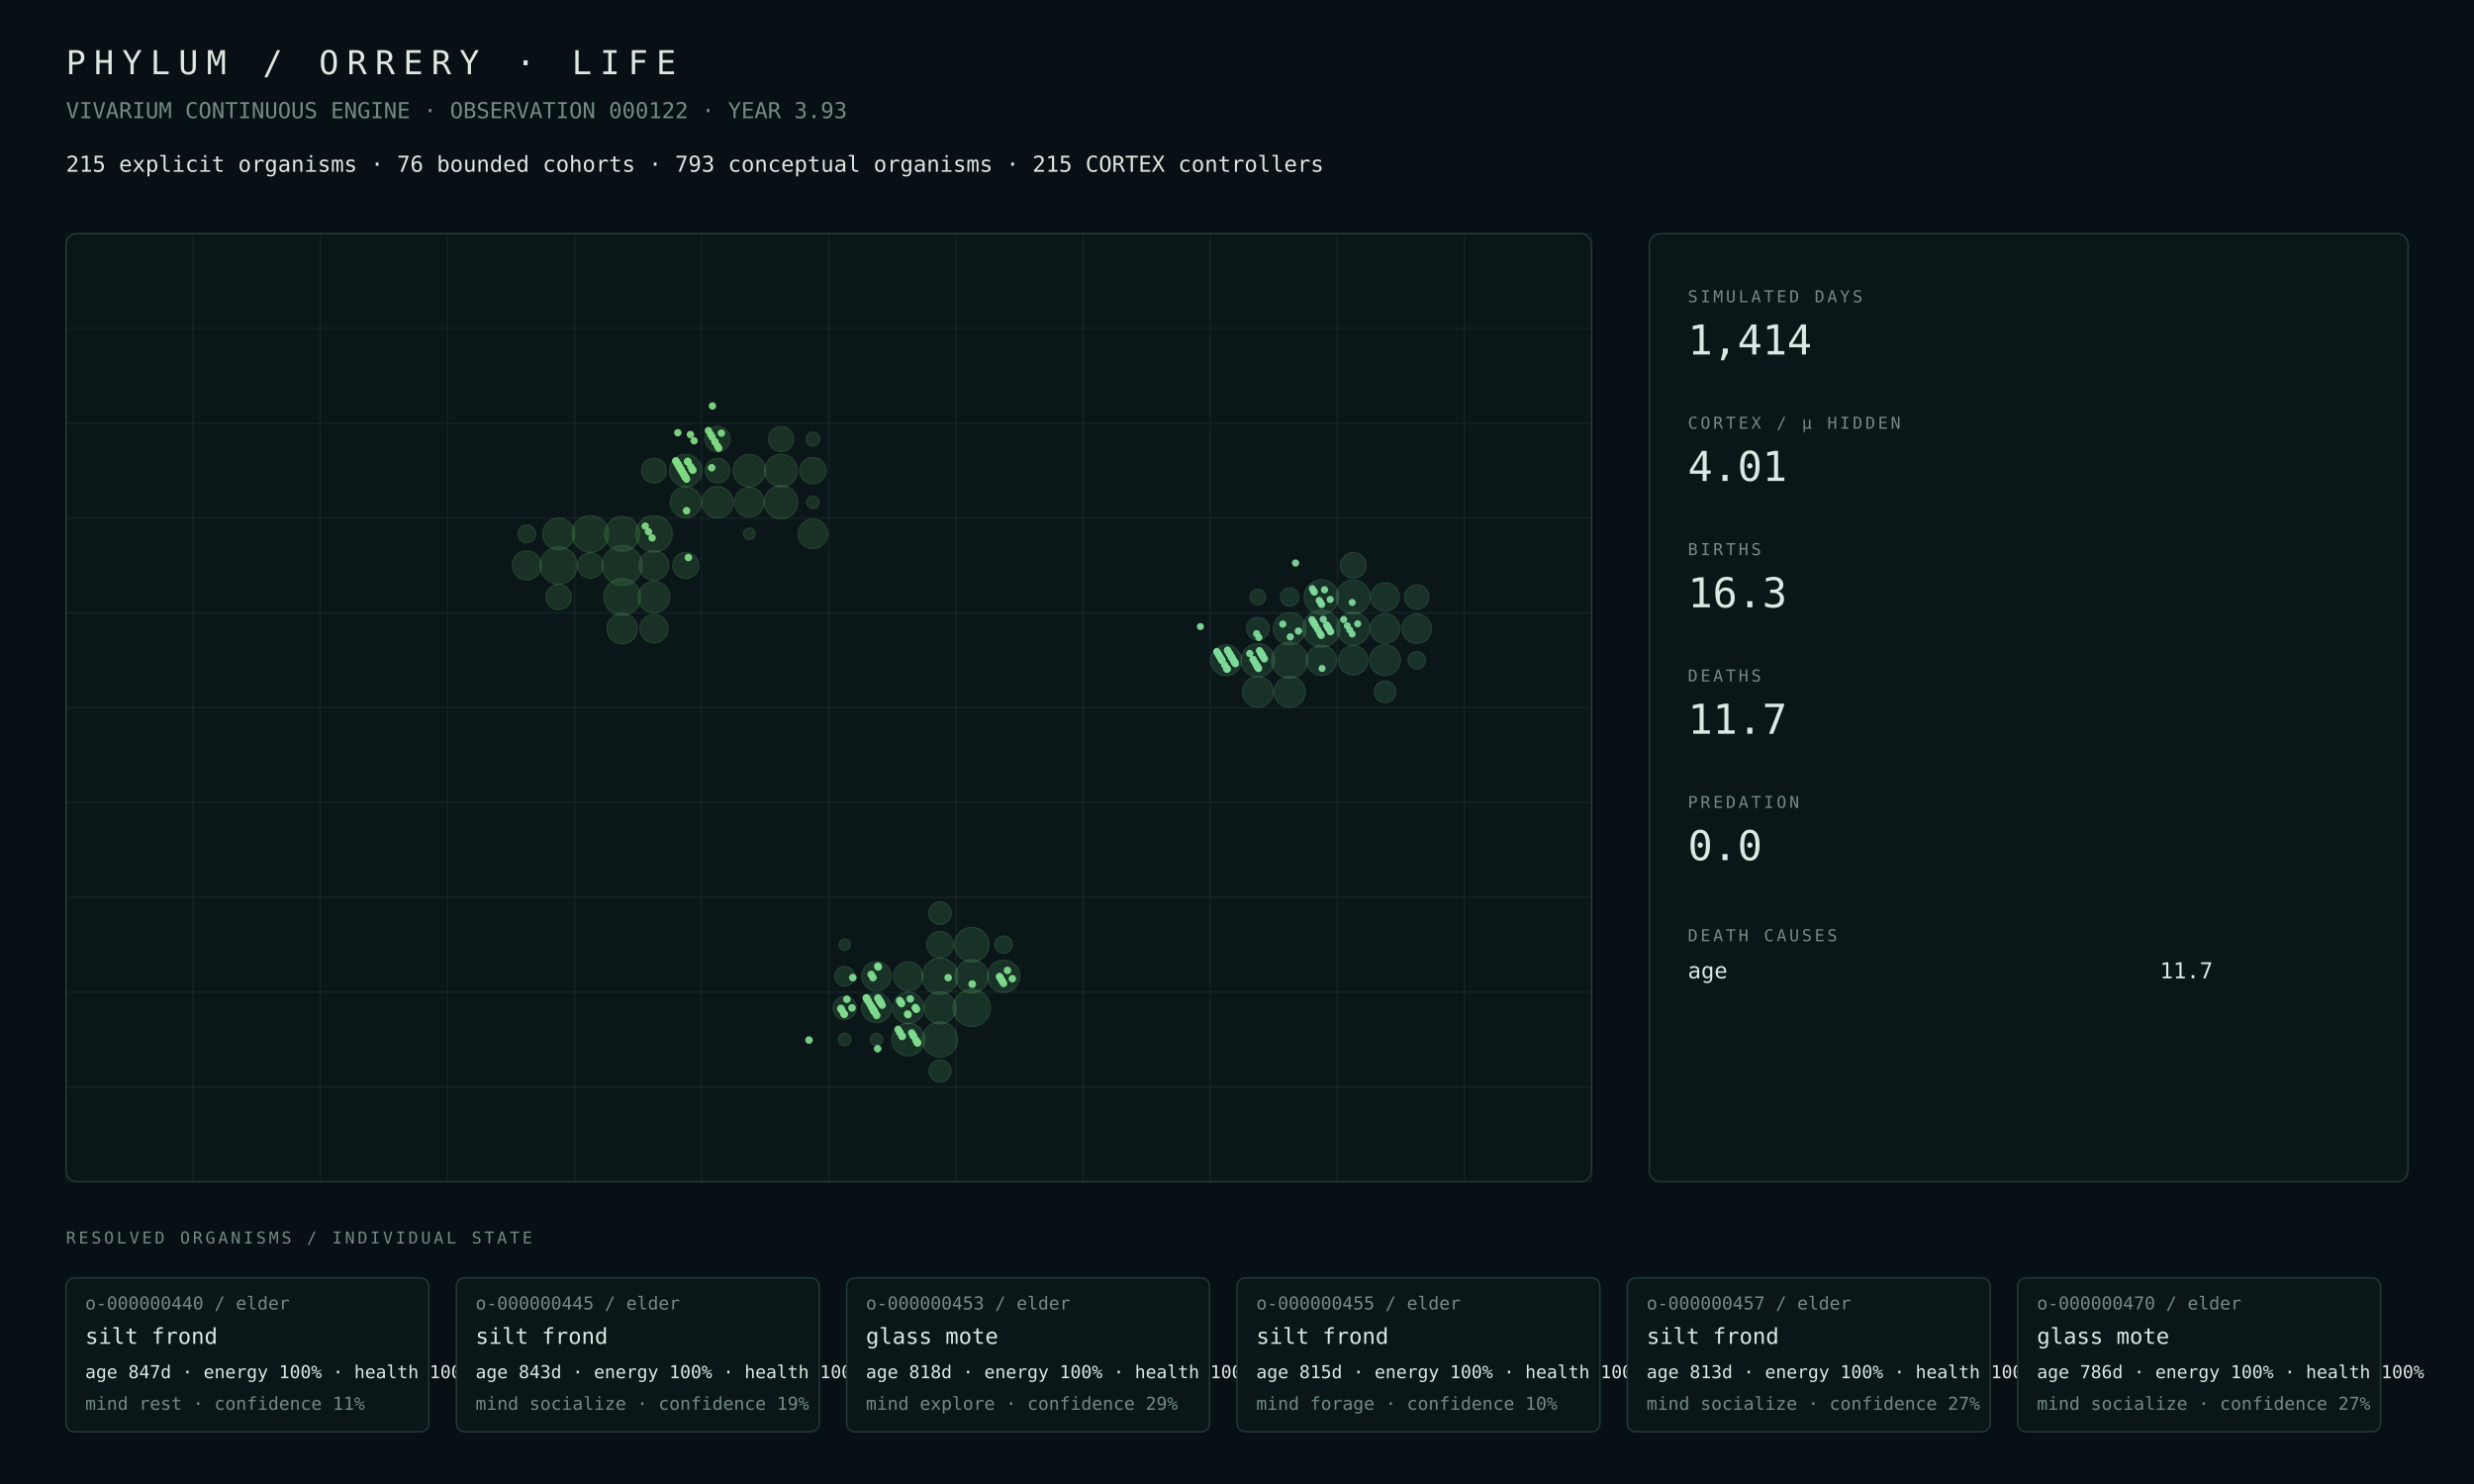
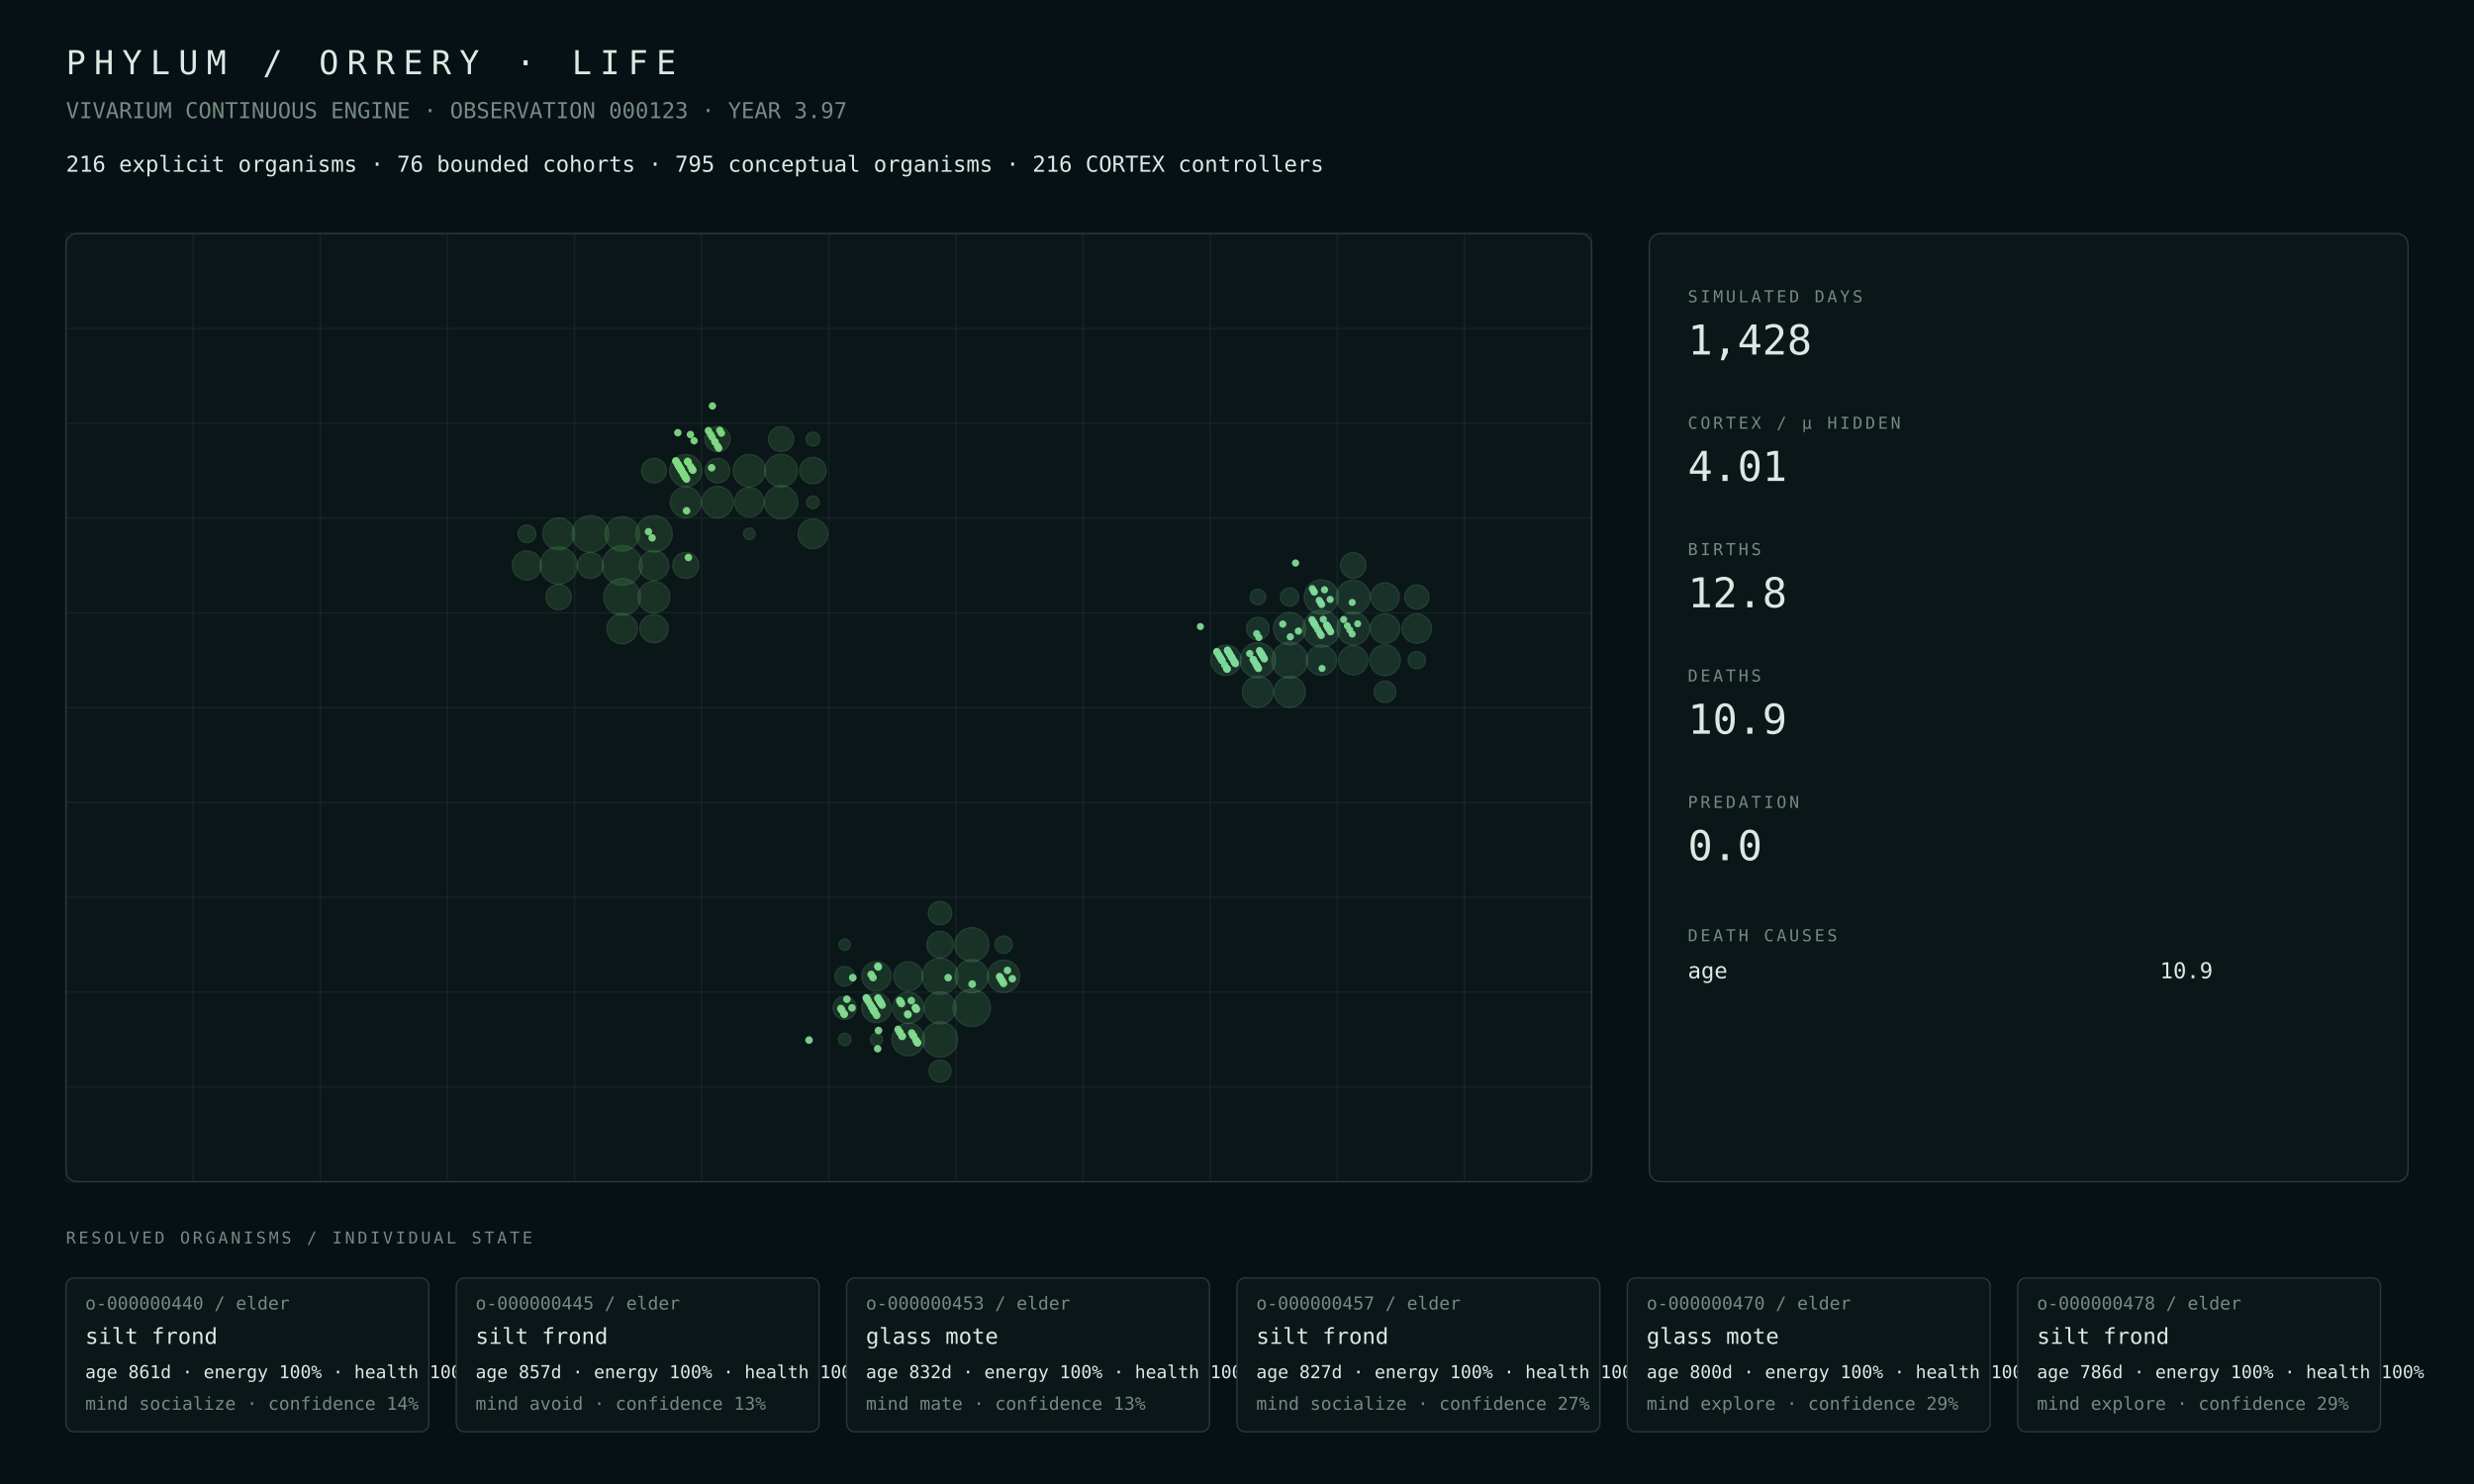
<svg xmlns="http://www.w3.org/2000/svg" width="1800" height="1080" viewBox="0 0 1800 1080">
  <rect width="100%" height="100%" fill="#071014" />
  <style>text{font-family:ui-monospace,SFMono-Regular,Menlo,Consolas,monospace;fill:#dce8e2}.muted{fill:#748a82}.tiny{font-size:13px}.small{font-size:16px}.label{font-size:12px;letter-spacing:2px}.metric{font-size:30px}.title{font-size:24px;letter-spacing:6px}.panel{fill:#0b1619;stroke:#263b38;stroke-width:1}.line{stroke:#263b38;stroke-width:1}</style>
  <text x="48" y="54" class="title">PHYLUM / ORRERY · LIFE</text>
-   <text x="48" y="86" class="muted small">VIVARIUM CONTINUOUS ENGINE · OBSERVATION 000122 · YEAR 3.93</text>
-   <text x="48" y="125" class="small">215 explicit organisms · 76 bounded cohorts · 793 conceptual organisms · 215 CORTEX controllers</text>
+   <text x="48" y="86" class="muted small">VIVARIUM CONTINUOUS ENGINE · OBSERVATION 000123 · YEAR 3.97</text>
+   <text x="48" y="125" class="small">216 explicit organisms · 76 bounded cohorts · 795 conceptual organisms · 216 CORTEX controllers</text>
  <rect x="48" y="170" width="1110" height="690" rx="8" class="panel" />
  <line x1="48.0" y1="170" x2="48.0" y2="860" class="line" opacity=".35" />
  <line x1="140.5" y1="170" x2="140.5" y2="860" class="line" opacity=".35" />
  <line x1="233.0" y1="170" x2="233.0" y2="860" class="line" opacity=".35" />
  <line x1="325.5" y1="170" x2="325.5" y2="860" class="line" opacity=".35" />
  <line x1="418.0" y1="170" x2="418.0" y2="860" class="line" opacity=".35" />
  <line x1="510.5" y1="170" x2="510.5" y2="860" class="line" opacity=".35" />
  <line x1="603.0" y1="170" x2="603.0" y2="860" class="line" opacity=".35" />
  <line x1="695.5" y1="170" x2="695.5" y2="860" class="line" opacity=".35" />
  <line x1="788.0" y1="170" x2="788.0" y2="860" class="line" opacity=".35" />
  <line x1="880.5" y1="170" x2="880.5" y2="860" class="line" opacity=".35" />
  <line x1="973.0" y1="170" x2="973.0" y2="860" class="line" opacity=".35" />
  <line x1="1065.5" y1="170" x2="1065.5" y2="860" class="line" opacity=".35" />
  <line x1="1158.0" y1="170" x2="1158.0" y2="860" class="line" opacity=".35" />
  <line x1="48" y1="170.0" x2="1158" y2="170.0" class="line" opacity=".35" />
  <line x1="48" y1="239.0" x2="1158" y2="239.0" class="line" opacity=".35" />
  <line x1="48" y1="308.0" x2="1158" y2="308.0" class="line" opacity=".35" />
  <line x1="48" y1="377.0" x2="1158" y2="377.0" class="line" opacity=".35" />
  <line x1="48" y1="446.0" x2="1158" y2="446.0" class="line" opacity=".35" />
  <line x1="48" y1="515.0" x2="1158" y2="515.0" class="line" opacity=".35" />
  <line x1="48" y1="584.0" x2="1158" y2="584.0" class="line" opacity=".35" />
  <line x1="48" y1="653.0" x2="1158" y2="653.0" class="line" opacity=".35" />
  <line x1="48" y1="722.0" x2="1158" y2="722.0" class="line" opacity=".35" />
  <line x1="48" y1="791.0" x2="1158" y2="791.0" class="line" opacity=".35" />
  <line x1="48" y1="860.0" x2="1158" y2="860.0" class="line" opacity=".35" />
  <circle cx="452.69" cy="411.50" r="14.50" fill="#4a964d" opacity=".22" stroke="#75c778" stroke-width="1" />
-   <circle cx="406.44" cy="411.50" r="13.47" fill="#4a964d" opacity=".22" stroke="#75c778" stroke-width="1" />
-   <circle cx="452.69" cy="434.50" r="13.35" fill="#4a964d" opacity=".22" stroke="#75c778" stroke-width="1" />
+   <circle cx="406.44" cy="411.50" r="13.48" fill="#4a964d" opacity=".22" stroke="#75c778" stroke-width="1" />
+   <circle cx="452.69" cy="434.50" r="13.36" fill="#4a964d" opacity=".22" stroke="#75c778" stroke-width="1" />
  <circle cx="429.56" cy="388.50" r="13.27" fill="#4a964d" opacity=".22" stroke="#75c778" stroke-width="1" />
-   <circle cx="475.81" cy="388.50" r="13.25" fill="#4a964d" opacity=".22" stroke="#75c778" stroke-width="1" />
-   <circle cx="452.69" cy="388.50" r="12.61" fill="#4a964d" opacity=".22" stroke="#75c778" stroke-width="1" />
-   <circle cx="568.31" cy="365.50" r="12.11" fill="#4a964d" opacity=".22" stroke="#75c778" stroke-width="1" />
-   <circle cx="568.31" cy="342.50" r="11.86" fill="#4a964d" opacity=".22" stroke="#75c778" stroke-width="1" />
-   <circle cx="498.94" cy="342.50" r="11.80" fill="#4a964d" opacity=".22" stroke="#75c778" stroke-width="1" />
-   <circle cx="545.19" cy="342.50" r="11.76" fill="#4a964d" opacity=".22" stroke="#75c778" stroke-width="1" />
-   <circle cx="406.44" cy="388.50" r="11.50" fill="#4a964d" opacity=".22" stroke="#75c778" stroke-width="1" />
-   <circle cx="475.81" cy="434.50" r="11.48" fill="#4a964d" opacity=".22" stroke="#75c778" stroke-width="1" />
-   <circle cx="522.06" cy="365.50" r="11.36" fill="#4a964d" opacity=".22" stroke="#75c778" stroke-width="1" />
-   <circle cx="498.94" cy="365.50" r="11.22" fill="#4a964d" opacity=".22" stroke="#75c778" stroke-width="1" />
-   <circle cx="452.69" cy="457.50" r="11.02" fill="#4a964d" opacity=".22" stroke="#75c778" stroke-width="1" />
+   <circle cx="475.81" cy="388.50" r="13.24" fill="#4a964d" opacity=".22" stroke="#75c778" stroke-width="1" />
+   <circle cx="452.69" cy="388.50" r="12.51" fill="#4a964d" opacity=".22" stroke="#75c778" stroke-width="1" />
+   <circle cx="568.31" cy="365.50" r="12.10" fill="#4a964d" opacity=".22" stroke="#75c778" stroke-width="1" />
+   <circle cx="568.31" cy="342.50" r="11.85" fill="#4a964d" opacity=".22" stroke="#75c778" stroke-width="1" />
+   <circle cx="545.19" cy="342.50" r="11.75" fill="#4a964d" opacity=".22" stroke="#75c778" stroke-width="1" />
+   <circle cx="498.94" cy="342.50" r="11.69" fill="#4a964d" opacity=".22" stroke="#75c778" stroke-width="1" />
+   <circle cx="406.44" cy="388.50" r="11.51" fill="#4a964d" opacity=".22" stroke="#75c778" stroke-width="1" />
+   <circle cx="475.81" cy="434.50" r="11.49" fill="#4a964d" opacity=".22" stroke="#75c778" stroke-width="1" />
+   <circle cx="522.06" cy="365.50" r="11.44" fill="#4a964d" opacity=".22" stroke="#75c778" stroke-width="1" />
+   <circle cx="498.94" cy="365.50" r="11.20" fill="#4a964d" opacity=".22" stroke="#75c778" stroke-width="1" />
+   <circle cx="452.69" cy="457.50" r="11.04" fill="#4a964d" opacity=".22" stroke="#75c778" stroke-width="1" />
  <circle cx="475.81" cy="411.50" r="10.75" fill="#4a964d" opacity=".22" stroke="#75c778" stroke-width="1" />
-   <circle cx="545.19" cy="365.50" r="10.73" fill="#4a964d" opacity=".22" stroke="#75c778" stroke-width="1" />
-   <circle cx="591.44" cy="388.50" r="10.72" fill="#4a964d" opacity=".22" stroke="#75c778" stroke-width="1" />
-   <circle cx="383.31" cy="411.50" r="10.56" fill="#4a964d" opacity=".22" stroke="#75c778" stroke-width="1" />
-   <circle cx="475.81" cy="457.50" r="10.27" fill="#4a964d" opacity=".22" stroke="#75c778" stroke-width="1" />
+   <circle cx="591.44" cy="388.50" r="10.73" fill="#4a964d" opacity=".22" stroke="#75c778" stroke-width="1" />
+   <circle cx="545.19" cy="365.50" r="10.71" fill="#4a964d" opacity=".22" stroke="#75c778" stroke-width="1" />
+   <circle cx="383.31" cy="411.50" r="10.58" fill="#4a964d" opacity=".22" stroke="#75c778" stroke-width="1" />
+   <circle cx="475.81" cy="457.50" r="10.29" fill="#4a964d" opacity=".22" stroke="#75c778" stroke-width="1" />
  <circle cx="591.44" cy="342.50" r="9.60" fill="#4a964d" opacity=".22" stroke="#75c778" stroke-width="1" />
  <circle cx="498.94" cy="411.50" r="9.45" fill="#4a964d" opacity=".22" stroke="#75c778" stroke-width="1" />
-   <circle cx="429.56" cy="411.50" r="9.28" fill="#4a964d" opacity=".22" stroke="#75c778" stroke-width="1" />
+   <circle cx="429.56" cy="411.50" r="9.44" fill="#4a964d" opacity=".22" stroke="#75c778" stroke-width="1" />
+   <circle cx="406.44" cy="434.50" r="9.22" fill="#4a964d" opacity=".22" stroke="#75c778" stroke-width="1" />
  <circle cx="522.06" cy="319.50" r="9.20" fill="#4a964d" opacity=".22" stroke="#75c778" stroke-width="1" />
-   <circle cx="406.44" cy="434.50" r="9.20" fill="#4a964d" opacity=".22" stroke="#75c778" stroke-width="1" />
  <circle cx="568.31" cy="319.50" r="9.13" fill="#4a964d" opacity=".22" stroke="#75c778" stroke-width="1" />
-   <circle cx="475.81" cy="342.50" r="8.99" fill="#4a964d" opacity=".22" stroke="#75c778" stroke-width="1" />
-   <circle cx="522.06" cy="342.50" r="8.90" fill="#4a964d" opacity=".22" stroke="#75c778" stroke-width="1" />
-   <circle cx="383.31" cy="388.50" r="6.43" fill="#4a964d" opacity=".22" stroke="#75c778" stroke-width="1" />
+   <circle cx="475.81" cy="342.50" r="8.98" fill="#4a964d" opacity=".22" stroke="#75c778" stroke-width="1" />
+   <circle cx="522.06" cy="342.50" r="8.89" fill="#4a964d" opacity=".22" stroke="#75c778" stroke-width="1" />
+   <circle cx="383.31" cy="388.50" r="6.44" fill="#4a964d" opacity=".22" stroke="#75c778" stroke-width="1" />
  <circle cx="591.44" cy="319.50" r="5.00" fill="#4a964d" opacity=".22" stroke="#75c778" stroke-width="1" />
  <circle cx="591.44" cy="365.50" r="4.52" fill="#4a964d" opacity=".22" stroke="#75c778" stroke-width="1" />
  <circle cx="545.19" cy="388.50" r="4.20" fill="#4a964d" opacity=".22" stroke="#75c778" stroke-width="1" />
-   <circle cx="707.06" cy="733.50" r="13.52" fill="#4a9657" opacity=".22" stroke="#75c783" stroke-width="1" />
-   <circle cx="683.94" cy="710.50" r="13.12" fill="#4a9657" opacity=".22" stroke="#75c783" stroke-width="1" />
-   <circle cx="683.94" cy="756.50" r="12.80" fill="#4a9657" opacity=".22" stroke="#75c783" stroke-width="1" />
-   <circle cx="707.06" cy="687.50" r="12.53" fill="#4a9657" opacity=".22" stroke="#75c783" stroke-width="1" />
-   <circle cx="707.06" cy="710.50" r="12.05" fill="#4a9657" opacity=".22" stroke="#75c783" stroke-width="1" />
-   <circle cx="660.81" cy="756.50" r="11.84" fill="#4a9657" opacity=".22" stroke="#75c783" stroke-width="1" />
-   <circle cx="730.19" cy="710.50" r="11.75" fill="#4a9657" opacity=".22" stroke="#75c783" stroke-width="1" />
-   <circle cx="683.94" cy="733.50" r="11.54" fill="#4a9657" opacity=".22" stroke="#75c783" stroke-width="1" />
-   <circle cx="660.81" cy="733.50" r="11.33" fill="#4a9657" opacity=".22" stroke="#75c783" stroke-width="1" />
-   <circle cx="637.69" cy="733.50" r="10.74" fill="#4a9657" opacity=".22" stroke="#75c783" stroke-width="1" />
-   <circle cx="637.69" cy="710.50" r="10.70" fill="#4a9657" opacity=".22" stroke="#75c783" stroke-width="1" />
-   <circle cx="660.81" cy="710.50" r="10.58" fill="#4a9657" opacity=".22" stroke="#75c783" stroke-width="1" />
-   <circle cx="683.94" cy="687.50" r="9.62" fill="#4a9657" opacity=".22" stroke="#75c783" stroke-width="1" />
-   <circle cx="614.56" cy="733.50" r="8.40" fill="#4a9657" opacity=".22" stroke="#75c783" stroke-width="1" />
-   <circle cx="683.94" cy="664.50" r="8.20" fill="#4a9657" opacity=".22" stroke="#75c783" stroke-width="1" />
-   <circle cx="683.94" cy="779.50" r="8.00" fill="#4a9657" opacity=".22" stroke="#75c783" stroke-width="1" />
-   <circle cx="614.56" cy="710.50" r="7.14" fill="#4a9657" opacity=".22" stroke="#75c783" stroke-width="1" />
+   <circle cx="707.06" cy="733.50" r="13.51" fill="#4a9657" opacity=".22" stroke="#75c783" stroke-width="1" />
+   <circle cx="683.94" cy="710.50" r="13.10" fill="#4a9657" opacity=".22" stroke="#75c783" stroke-width="1" />
+   <circle cx="683.94" cy="756.50" r="12.79" fill="#4a9657" opacity=".22" stroke="#75c783" stroke-width="1" />
+   <circle cx="707.06" cy="687.50" r="12.34" fill="#4a9657" opacity=".22" stroke="#75c783" stroke-width="1" />
+   <circle cx="707.06" cy="710.50" r="12.03" fill="#4a9657" opacity=".22" stroke="#75c783" stroke-width="1" />
+   <circle cx="660.81" cy="756.50" r="11.83" fill="#4a9657" opacity=".22" stroke="#75c783" stroke-width="1" />
+   <circle cx="730.19" cy="710.50" r="11.74" fill="#4a9657" opacity=".22" stroke="#75c783" stroke-width="1" />
+   <circle cx="683.94" cy="733.50" r="11.53" fill="#4a9657" opacity=".22" stroke="#75c783" stroke-width="1" />
+   <circle cx="660.81" cy="733.50" r="11.31" fill="#4a9657" opacity=".22" stroke="#75c783" stroke-width="1" />
+   <circle cx="637.69" cy="733.50" r="10.72" fill="#4a9657" opacity=".22" stroke="#75c783" stroke-width="1" />
+   <circle cx="637.69" cy="710.50" r="10.68" fill="#4a9657" opacity=".22" stroke="#75c783" stroke-width="1" />
+   <circle cx="660.81" cy="710.50" r="10.56" fill="#4a9657" opacity=".22" stroke="#75c783" stroke-width="1" />
+   <circle cx="683.94" cy="687.50" r="9.61" fill="#4a9657" opacity=".22" stroke="#75c783" stroke-width="1" />
+   <circle cx="683.94" cy="664.50" r="8.50" fill="#4a9657" opacity=".22" stroke="#75c783" stroke-width="1" />
+   <circle cx="614.56" cy="733.50" r="8.38" fill="#4a9657" opacity=".22" stroke="#75c783" stroke-width="1" />
+   <circle cx="683.94" cy="779.50" r="7.99" fill="#4a9657" opacity=".22" stroke="#75c783" stroke-width="1" />
+   <circle cx="614.56" cy="710.50" r="7.12" fill="#4a9657" opacity=".22" stroke="#75c783" stroke-width="1" />
  <circle cx="730.19" cy="687.50" r="6.28" fill="#4a9657" opacity=".22" stroke="#75c783" stroke-width="1" />
-   <circle cx="614.56" cy="756.50" r="4.51" fill="#4a9657" opacity=".22" stroke="#75c783" stroke-width="1" />
+   <circle cx="614.56" cy="756.50" r="4.50" fill="#4a9657" opacity=".22" stroke="#75c783" stroke-width="1" />
  <circle cx="637.69" cy="756.50" r="4.41" fill="#4a9657" opacity=".22" stroke="#75c783" stroke-width="1" />
-   <circle cx="614.56" cy="687.50" r="4.08" fill="#4a9657" opacity=".22" stroke="#75c783" stroke-width="1" />
-   <circle cx="961.44" cy="457.50" r="13.48" fill="#4a9661" opacity=".22" stroke="#75c78e" stroke-width="1" />
-   <circle cx="938.31" cy="480.50" r="13.06" fill="#4a9661" opacity=".22" stroke="#75c78e" stroke-width="1" />
-   <circle cx="961.44" cy="434.50" r="12.50" fill="#4a9661" opacity=".22" stroke="#75c78e" stroke-width="1" />
-   <circle cx="984.56" cy="434.50" r="12.30" fill="#4a9661" opacity=".22" stroke="#75c78e" stroke-width="1" />
-   <circle cx="915.19" cy="480.50" r="12.11" fill="#4a9661" opacity=".22" stroke="#75c78e" stroke-width="1" />
-   <circle cx="984.56" cy="457.50" r="11.92" fill="#4a9661" opacity=".22" stroke="#75c78e" stroke-width="1" />
-   <circle cx="938.31" cy="457.50" r="11.73" fill="#4a9661" opacity=".22" stroke="#75c78e" stroke-width="1" />
-   <circle cx="938.31" cy="503.50" r="11.26" fill="#4a9661" opacity=".22" stroke="#75c78e" stroke-width="1" />
-   <circle cx="1007.69" cy="480.50" r="11.17" fill="#4a9661" opacity=".22" stroke="#75c78e" stroke-width="1" />
-   <circle cx="915.19" cy="503.50" r="11.16" fill="#4a9661" opacity=".22" stroke="#75c78e" stroke-width="1" />
-   <circle cx="892.06" cy="480.50" r="11.14" fill="#4a9661" opacity=".22" stroke="#75c78e" stroke-width="1" />
-   <circle cx="961.44" cy="480.50" r="10.92" fill="#4a9661" opacity=".22" stroke="#75c78e" stroke-width="1" />
-   <circle cx="1007.69" cy="457.50" r="10.77" fill="#4a9661" opacity=".22" stroke="#75c78e" stroke-width="1" />
-   <circle cx="1030.81" cy="457.50" r="10.69" fill="#4a9661" opacity=".22" stroke="#75c78e" stroke-width="1" />
-   <circle cx="984.56" cy="480.50" r="10.67" fill="#4a9661" opacity=".22" stroke="#75c78e" stroke-width="1" />
-   <circle cx="1007.69" cy="434.50" r="10.37" fill="#4a9661" opacity=".22" stroke="#75c78e" stroke-width="1" />
-   <circle cx="984.56" cy="411.50" r="9.35" fill="#4a9661" opacity=".22" stroke="#75c78e" stroke-width="1" />
-   <circle cx="1030.81" cy="434.50" r="8.82" fill="#4a9661" opacity=".22" stroke="#75c78e" stroke-width="1" />
+   <circle cx="614.56" cy="687.50" r="4.07" fill="#4a9657" opacity=".22" stroke="#75c783" stroke-width="1" />
+   <circle cx="961.44" cy="457.50" r="13.46" fill="#4a9661" opacity=".22" stroke="#75c78e" stroke-width="1" />
+   <circle cx="938.31" cy="480.50" r="13.04" fill="#4a9661" opacity=".22" stroke="#75c78e" stroke-width="1" />
+   <circle cx="915.19" cy="480.50" r="12.81" fill="#4a9661" opacity=".22" stroke="#75c78e" stroke-width="1" />
+   <circle cx="961.44" cy="434.50" r="12.47" fill="#4a9661" opacity=".22" stroke="#75c78e" stroke-width="1" />
+   <circle cx="984.56" cy="434.50" r="12.27" fill="#4a9661" opacity=".22" stroke="#75c78e" stroke-width="1" />
+   <circle cx="984.56" cy="457.50" r="11.89" fill="#4a9661" opacity=".22" stroke="#75c78e" stroke-width="1" />
+   <circle cx="938.31" cy="457.50" r="11.71" fill="#4a9661" opacity=".22" stroke="#75c78e" stroke-width="1" />
+   <circle cx="938.31" cy="503.50" r="11.31" fill="#4a9661" opacity=".22" stroke="#75c78e" stroke-width="1" />
+   <circle cx="915.19" cy="503.50" r="11.24" fill="#4a9661" opacity=".22" stroke="#75c78e" stroke-width="1" />
+   <circle cx="1007.69" cy="480.50" r="11.12" fill="#4a9661" opacity=".22" stroke="#75c78e" stroke-width="1" />
+   <circle cx="892.06" cy="480.50" r="11.01" fill="#4a9661" opacity=".22" stroke="#75c78e" stroke-width="1" />
+   <circle cx="961.44" cy="480.50" r="10.90" fill="#4a9661" opacity=".22" stroke="#75c78e" stroke-width="1" />
+   <circle cx="1007.69" cy="457.50" r="10.75" fill="#4a9661" opacity=".22" stroke="#75c78e" stroke-width="1" />
+   <circle cx="1030.81" cy="457.50" r="10.67" fill="#4a9661" opacity=".22" stroke="#75c78e" stroke-width="1" />
+   <circle cx="984.56" cy="480.50" r="10.65" fill="#4a9661" opacity=".22" stroke="#75c78e" stroke-width="1" />
+   <circle cx="1007.69" cy="434.50" r="10.33" fill="#4a9661" opacity=".22" stroke="#75c78e" stroke-width="1" />
+   <circle cx="984.56" cy="411.50" r="9.31" fill="#4a9661" opacity=".22" stroke="#75c78e" stroke-width="1" />
+   <circle cx="1030.81" cy="434.50" r="8.78" fill="#4a9661" opacity=".22" stroke="#75c78e" stroke-width="1" />
  <circle cx="915.19" cy="457.50" r="8.21" fill="#4a9661" opacity=".22" stroke="#75c78e" stroke-width="1" />
-   <circle cx="1007.69" cy="503.50" r="7.82" fill="#4a9661" opacity=".22" stroke="#75c78e" stroke-width="1" />
+   <circle cx="1007.69" cy="503.50" r="7.80" fill="#4a9661" opacity=".22" stroke="#75c78e" stroke-width="1" />
  <circle cx="938.31" cy="434.50" r="6.64" fill="#4a9661" opacity=".22" stroke="#75c78e" stroke-width="1" />
-   <circle cx="1030.81" cy="480.50" r="6.27" fill="#4a9661" opacity=".22" stroke="#75c78e" stroke-width="1" />
+   <circle cx="1030.81" cy="480.50" r="6.25" fill="#4a9661" opacity=".22" stroke="#75c78e" stroke-width="1" />
  <circle cx="915.19" cy="434.50" r="5.64" fill="#4a9661" opacity=".22" stroke="#75c78e" stroke-width="1" />
  <circle cx="707.35" cy="716.21" r="2.82" fill="#81da8f" opacity=".94" />
  <circle cx="638.71" cy="703.21" r="2.79" fill="#81da8f" opacity=".94" />
  <circle cx="963.65" cy="429.22" r="2.64" fill="#81da9b" opacity=".94" />
-   <circle cx="640.19" cy="728.72" r="2.78" fill="#81da8f" opacity=".94" />
  <circle cx="732.99" cy="706.23" r="2.73" fill="#81da8f" opacity=".94" />
  <circle cx="919.91" cy="479.49" r="2.69" fill="#81da9b" opacity=".94" />
  <circle cx="666.72" cy="734.50" r="2.77" fill="#81da8f" opacity=".94" />
  <circle cx="898.11" cy="481.76" r="2.69" fill="#81da9b" opacity=".94" />
  <circle cx="736.53" cy="712.26" r="2.73" fill="#81da8f" opacity=".94" />
  <circle cx="968.08" cy="459.76" r="2.64" fill="#81da9b" opacity=".94" />
  <circle cx="630.58" cy="726.64" r="2.78" fill="#81da8f" opacity=".94" />
  <circle cx="955.37" cy="452.40" r="2.64" fill="#81da9b" opacity=".94" />
  <circle cx="631.77" cy="728.65" r="2.77" fill="#81da8f" opacity=".94" />
  <circle cx="886.29" cy="475.91" r="2.65" fill="#81da9b" opacity=".94" />
  <circle cx="933.28" cy="454.16" r="2.65" fill="#81da9b" opacity=".94" />
  <circle cx="633.10" cy="730.92" r="2.78" fill="#81da8f" opacity=".94" />
  <circle cx="633.83" cy="709.17" r="2.78" fill="#81da8f" opacity=".94" />
  <circle cx="634.28" cy="732.93" r="2.77" fill="#81da8f" opacity=".94" />
  <circle cx="634.57" cy="733.43" r="2.77" fill="#81da8f" opacity=".94" />
  <circle cx="612.48" cy="735.19" r="2.78" fill="#81da8f" opacity=".94" />
  <circle cx="729.29" cy="714.20" r="2.75" fill="#81da8f" opacity=".94" />
  <circle cx="983.81" cy="438.45" r="2.58" fill="#81da9b" opacity=".94" />
  <circle cx="613.96" cy="737.70" r="2.76" fill="#81da8f" opacity=".94" />
  <circle cx="914.73" cy="484.96" r="2.64" fill="#81da9b" opacity=".94" />
  <circle cx="614.26" cy="738.21" r="2.76" fill="#81da8f" opacity=".94" />
  <circle cx="660.66" cy="738.46" r="2.75" fill="#81da8f" opacity=".94" />
  <circle cx="637.83" cy="738.96" r="2.78" fill="#81da8f" opacity=".94" />
  <circle cx="938.75" cy="463.46" r="2.64" fill="#81da9b" opacity=".94" />
  <circle cx="892.64" cy="486.71" r="2.67" fill="#81da9b" opacity=".94" />
  <circle cx="892.79" cy="486.97" r="2.68" fill="#81da9b" opacity=".94" />
  <circle cx="893.09" cy="473.21" r="2.59" fill="#81da9b" opacity=".94" />
  <circle cx="638.86" cy="726.46" r="2.76" fill="#81da8f" opacity=".94" />
  <circle cx="962.76" cy="450.71" r="2.63" fill="#81da9b" opacity=".94" />
  <circle cx="893.53" cy="473.96" r="2.61" fill="#81da9b" opacity=".94" />
  <circle cx="916.80" cy="474.21" r="2.64" fill="#81da9b" opacity=".94" />
  <circle cx="639.75" cy="727.97" r="2.76" fill="#81da8f" opacity=".94" />
  <circle cx="894.27" cy="475.22" r="2.64" fill="#81da9b" opacity=".94" />
  <circle cx="663.32" cy="751.72" r="2.74" fill="#81da8f" opacity=".94" />
  <circle cx="917.84" cy="475.97" r="2.69" fill="#81da9b" opacity=".94" />
  <circle cx="640.49" cy="729.23" r="2.76" fill="#81da8f" opacity=".94" />
  <circle cx="640.63" cy="729.48" r="2.78" fill="#81da8f" opacity=".94" />
-   <circle cx="918.28" cy="476.73" r="2.66" fill="#81da9b" opacity=".94" />
+   <circle cx="918.28" cy="476.73" r="2.66" fill="#80da9b" opacity=".94" />
  <circle cx="987.80" cy="453.98" r="2.57" fill="#81da9b" opacity=".94" />
  <circle cx="918.58" cy="477.23" r="2.67" fill="#81da9b" opacity=".94" />
  <circle cx="664.35" cy="753.48" r="2.73" fill="#81da8f" opacity=".94" />
  <circle cx="895.75" cy="477.73" r="2.66" fill="#81da9b" opacity=".94" />
  <circle cx="896.04" cy="478.24" r="2.69" fill="#81da9b" opacity=".94" />
  <circle cx="965.57" cy="455.49" r="2.64" fill="#81da9b" opacity=".94" />
  <circle cx="942.59" cy="409.74" r="2.64" fill="#81da9b" opacity=".94" />
  <circle cx="873.36" cy="455.99" r="2.60" fill="#81da9b" opacity=".94" />
  <circle cx="966.16" cy="456.49" r="2.63" fill="#81da9b" opacity=".94" />
  <circle cx="665.98" cy="733.25" r="2.77" fill="#81da8f" opacity=".94" />
  <circle cx="966.75" cy="457.50" r="2.63" fill="#81da9b" opacity=".94" />
  <circle cx="666.27" cy="756.75" r="2.74" fill="#81da8f" opacity=".94" />
  <circle cx="897.67" cy="481.00" r="2.61" fill="#81da9b" opacity=".94" />
  <circle cx="689.84" cy="711.50" r="2.75" fill="#81da8f" opacity=".94" />
  <circle cx="898.11" cy="481.76" r="2.67" fill="#81da9b" opacity=".94" />
  <circle cx="944.66" cy="459.26" r="2.65" fill="#81da9b" opacity=".94" />
  <circle cx="967.93" cy="459.51" r="2.58" fill="#81da9b" opacity=".94" />
  <circle cx="667.45" cy="758.76" r="2.73" fill="#81da8f" opacity=".94" />
  <circle cx="898.85" cy="483.01" r="2.62" fill="#81da9b" opacity=".94" />
  <circle cx="653.41" cy="749.14" r="2.73" fill="#81da8f" opacity=".94" />
  <circle cx="977.61" cy="450.89" r="2.59" fill="#81da9b" opacity=".94" />
  <circle cx="954.78" cy="428.40" r="2.63" fill="#81da9b" opacity=".94" />
  <circle cx="885.55" cy="474.65" r="2.68" fill="#81da9b" opacity=".94" />
-   <circle cx="469.45" cy="382.90" r="2.70" fill="#81da84" opacity=".94" />
-   <circle cx="492.72" cy="337.15" r="2.70" fill="#81da84" opacity=".94" />
  <circle cx="654.74" cy="751.40" r="2.73" fill="#81da8f" opacity=".94" />
  <circle cx="909.27" cy="475.65" r="2.67" fill="#80da9b" opacity=".94" />
  <circle cx="493.16" cy="337.91" r="2.70" fill="#81da84" opacity=".94" />
  <circle cx="655.19" cy="729.16" r="2.76" fill="#81da8f" opacity=".94" />
  <circle cx="955.96" cy="430.41" r="2.60" fill="#81da9b" opacity=".94" />
  <circle cx="956.11" cy="453.66" r="2.62" fill="#81da9b" opacity=".94" />
  <circle cx="956.25" cy="453.91" r="2.63" fill="#81da9b" opacity=".94" />
  <circle cx="887.03" cy="477.16" r="2.64" fill="#81da9b" opacity=".94" />
  <circle cx="494.05" cy="339.41" r="2.71" fill="#81da84" opacity=".94" />
  <circle cx="494.20" cy="339.66" r="2.72" fill="#81da84" opacity=".94" />
  <circle cx="887.47" cy="477.92" r="2.68" fill="#80da9b" opacity=".94" />
  <circle cx="656.37" cy="754.17" r="2.74" fill="#81da8f" opacity=".94" />
  <circle cx="517.77" cy="340.42" r="2.74" fill="#81da84" opacity=".94" />
  <circle cx="494.79" cy="340.67" r="2.71" fill="#81da84" opacity=".94" />
  <circle cx="471.81" cy="386.92" r="2.70" fill="#81da84" opacity=".94" />
  <circle cx="495.08" cy="341.17" r="2.69" fill="#81da84" opacity=".94" />
  <circle cx="495.23" cy="341.42" r="2.72" fill="#81da84" opacity=".94" />
  <circle cx="495.38" cy="341.68" r="2.68" fill="#81da84" opacity=".94" />
  <circle cx="911.78" cy="479.93" r="2.66" fill="#80da9b" opacity=".94" />
  <circle cx="495.68" cy="342.18" r="2.70" fill="#81da84" opacity=".94" />
  <circle cx="888.95" cy="480.43" r="2.64" fill="#80da9b" opacity=".94" />
  <circle cx="727.22" cy="710.68" r="2.74" fill="#81da8f" opacity=".94" />
  <circle cx="611.74" cy="733.93" r="2.78" fill="#81da8f" opacity=".94" />
  <circle cx="496.27" cy="343.18" r="2.68" fill="#81da84" opacity=".94" />
  <circle cx="635.17" cy="711.44" r="2.78" fill="#81da8f" opacity=".94" />
  <circle cx="727.81" cy="711.69" r="2.74" fill="#81da8f" opacity=".94" />
  <circle cx="635.46" cy="734.94" r="2.77" fill="#81da8f" opacity=".94" />
  <circle cx="496.86" cy="344.19" r="2.72" fill="#81da84" opacity=".94" />
  <circle cx="520.13" cy="321.44" r="2.69" fill="#81da84" opacity=".94" />
  <circle cx="635.90" cy="735.69" r="2.77" fill="#81da8f" opacity=".94" />
  <circle cx="959.80" cy="436.94" r="2.64" fill="#81da9b" opacity=".94" />
  <circle cx="913.70" cy="483.20" r="2.66" fill="#80da9b" opacity=".94" />
  <circle cx="474.47" cy="391.45" r="2.70" fill="#81da84" opacity=".94" />
  <circle cx="960.25" cy="460.70" r="2.63" fill="#81da9b" opacity=".94" />
  <circle cx="891.02" cy="483.95" r="2.66" fill="#80da9b" opacity=".94" />
  <circle cx="498.04" cy="346.20" r="2.71" fill="#81da84" opacity=".94" />
  <circle cx="983.81" cy="461.45" r="2.57" fill="#81da9b" opacity=".94" />
  <circle cx="960.84" cy="438.70" r="2.64" fill="#81da9b" opacity=".94" />
  <circle cx="660.36" cy="737.96" r="2.75" fill="#81da8f" opacity=".94" />
  <circle cx="498.63" cy="347.21" r="2.70" fill="#81da84" opacity=".94" />
  <circle cx="961.28" cy="462.46" r="2.65" fill="#81da9b" opacity=".94" />
  <circle cx="522.05" cy="324.71" r="2.70" fill="#81da84" opacity=".94" />
  <circle cx="961.58" cy="439.96" r="2.62" fill="#81da9b" opacity=".94" />
-   <circle cx="915.47" cy="486.21" r="2.64" fill="#7fda9a" opacity=".94" />
+   <circle cx="915.47" cy="486.21" r="2.64" fill="#7fda9b" opacity=".94" />
  <circle cx="961.87" cy="486.46" r="2.58" fill="#81da9b" opacity=".94" />
  <circle cx="499.52" cy="371.71" r="2.74" fill="#81da84" opacity=".94" />
-   <circle cx="892.79" cy="486.97" r="2.68" fill="#7fda9b" opacity=".94" />
+   <circle cx="892.79" cy="486.97" r="2.68" fill="#80da9b" opacity=".94" />
  <circle cx="522.94" cy="326.22" r="2.69" fill="#81da84" opacity=".94" />
  <circle cx="893.09" cy="473.21" r="2.65" fill="#80da9b" opacity=".94" />
-   <circle cx="916.36" cy="473.46" r="2.64" fill="#7eda9a" opacity=".94" />
+   <circle cx="916.36" cy="473.46" r="2.64" fill="#7fda9a" opacity=".94" />
  <circle cx="639.01" cy="703.71" r="2.79" fill="#7fda8e" opacity=".94" />
  <circle cx="500.41" cy="335.96" r="2.72" fill="#81da84" opacity=".94" />
  <circle cx="616.18" cy="727.21" r="2.77" fill="#81da8f" opacity=".94" />
  <circle cx="500.70" cy="336.47" r="2.69" fill="#81da84" opacity=".94" />
  <circle cx="500.85" cy="405.72" r="2.74" fill="#81da84" opacity=".94" />
  <circle cx="639.75" cy="727.97" r="2.78" fill="#81da8f" opacity=".94" />
  <circle cx="917.40" cy="475.22" r="2.67" fill="#7eda9a" opacity=".94" />
-   <circle cx="894.42" cy="475.47" r="2.63" fill="#7fda9a" opacity=".94" />
+   <circle cx="894.42" cy="475.47" r="2.63" fill="#7fda9b" opacity=".94" />
  <circle cx="917.69" cy="475.72" r="2.65" fill="#7fda9a" opacity=".94" />
-   <circle cx="894.71" cy="475.97" r="2.61" fill="#80da9b" opacity=".94" />
+   <circle cx="894.71" cy="475.97" r="2.61" fill="#81da9b" opacity=".94" />
  <circle cx="524.86" cy="315.23" r="2.70" fill="#81da84" opacity=".94" />
  <circle cx="895.01" cy="476.48" r="2.66" fill="#7fda9a" opacity=".94" />
  <circle cx="640.78" cy="729.73" r="2.79" fill="#81da8f" opacity=".94" />
  <circle cx="918.43" cy="476.98" r="2.68" fill="#7eda9a" opacity=".94" />
  <circle cx="502.33" cy="316.23" r="2.71" fill="#81da84" opacity=".94" />
  <circle cx="502.48" cy="339.48" r="2.66" fill="#81da84" opacity=".94" />
  <circle cx="965.12" cy="454.73" r="2.63" fill="#81da9b" opacity=".94" />
  <circle cx="664.65" cy="753.99" r="2.73" fill="#81da8f" opacity=".94" />
  <circle cx="896.04" cy="478.24" r="2.64" fill="#7eda9a" opacity=".94" />
  <circle cx="641.82" cy="731.49" r="2.76" fill="#81da8f" opacity=".94" />
-   <circle cx="919.46" cy="478.74" r="2.69" fill="#7dd999" opacity=".94" />
-   <circle cx="896.49" cy="478.99" r="2.65" fill="#7ed999" opacity=".94" />
+   <circle cx="919.46" cy="478.74" r="2.69" fill="#7ed999" opacity=".94" />
+   <circle cx="896.49" cy="478.99" r="2.65" fill="#7eda99" opacity=".94" />
  <circle cx="503.51" cy="341.24" r="2.71" fill="#81da84" opacity=".94" />
  <circle cx="966.16" cy="456.49" r="2.63" fill="#81da9b" opacity=".94" />
  <circle cx="503.81" cy="341.75" r="2.72" fill="#81da84" opacity=".94" />
-   <circle cx="897.08" cy="480.00" r="2.64" fill="#7ed999" opacity=".94" />
+   <circle cx="897.08" cy="480.00" r="2.64" fill="#7eda99" opacity=".94" />
  <circle cx="504.10" cy="342.25" r="2.69" fill="#81da84" opacity=".94" />
-   <circle cx="619.87" cy="733.50" r="2.77" fill="#80da8f" opacity=".94" />
+   <circle cx="619.87" cy="733.50" r="2.77" fill="#81da8f" opacity=".94" />
  <circle cx="966.90" cy="457.75" r="2.63" fill="#81da9b" opacity=".94" />
  <circle cx="666.42" cy="734.00" r="2.76" fill="#81da8f" opacity=".94" />
  <circle cx="897.82" cy="481.25" r="2.64" fill="#7dd999" opacity=".94" />
-   <circle cx="620.47" cy="711.50" r="2.78" fill="#80da8f" opacity=".94" />
+   <circle cx="620.47" cy="711.50" r="2.78" fill="#81da8f" opacity=".94" />
  <circle cx="504.99" cy="320.76" r="2.70" fill="#81da84" opacity=".94" />
  <circle cx="667.01" cy="758.01" r="2.75" fill="#81da8f" opacity=".94" />
  <circle cx="967.78" cy="436.26" r="2.60" fill="#81da9b" opacity=".94" />
  <circle cx="898.56" cy="482.51" r="2.64" fill="#7dd999" opacity=".94" />
  <circle cx="898.70" cy="482.76" r="2.66" fill="#7dd999" opacity=".94" />
  <circle cx="667.60" cy="759.01" r="2.73" fill="#81da8f" opacity=".94" />
  <circle cx="630.29" cy="726.14" r="2.77" fill="#81da8f" opacity=".94" />
  <circle cx="491.69" cy="335.39" r="2.72" fill="#81da84" opacity=".94" />
  <circle cx="491.83" cy="335.64" r="2.70" fill="#81da84" opacity=".94" />
  <circle cx="954.48" cy="450.89" r="2.62" fill="#81da9b" opacity=".94" />
  <circle cx="885.25" cy="474.15" r="2.63" fill="#7dd999" opacity=".94" />
  <circle cx="515.40" cy="313.40" r="2.71" fill="#81da84" opacity=".94" />
-   <circle cx="631.17" cy="727.65" r="2.76" fill="#80da8f" opacity=".94" />
+   <circle cx="631.17" cy="727.65" r="2.76" fill="#81da8f" opacity=".94" />
  <circle cx="492.57" cy="336.90" r="2.71" fill="#81da84" opacity=".94" />
  <circle cx="654.59" cy="728.15" r="2.76" fill="#81da8f" opacity=".94" />
  <circle cx="654.74" cy="751.40" r="2.74" fill="#81da8f" opacity=".94" />
-   <circle cx="493.02" cy="337.65" r="2.72" fill="#80da83" opacity=".94" />
+   <circle cx="493.02" cy="337.65" r="2.72" fill="#81da84" opacity=".94" />
  <circle cx="493.16" cy="314.91" r="2.71" fill="#81da84" opacity=".94" />
-   <circle cx="493.31" cy="338.16" r="2.69" fill="#80da83" opacity=".94" />
+   <circle cx="493.31" cy="338.16" r="2.69" fill="#81da84" opacity=".94" />
  <circle cx="655.33" cy="729.41" r="2.77" fill="#80da8f" opacity=".94" />
-   <circle cx="493.61" cy="338.66" r="2.72" fill="#7fda82" opacity=".94" />
-   <circle cx="956.25" cy="430.91" r="2.61" fill="#7eda9a" opacity=".94" />
-   <circle cx="517.03" cy="316.16" r="2.70" fill="#80da83" opacity=".94" />
-   <circle cx="655.93" cy="730.41" r="2.77" fill="#7fda8f" opacity=".94" />
-   <circle cx="494.20" cy="339.66" r="2.71" fill="#7fda82" opacity=".94" />
+   <circle cx="493.61" cy="338.66" r="2.72" fill="#80da83" opacity=".94" />
+   <circle cx="956.25" cy="430.91" r="2.61" fill="#7fda9a" opacity=".94" />
+   <circle cx="517.03" cy="316.16" r="2.70" fill="#81da84" opacity=".94" />
+   <circle cx="655.93" cy="730.41" r="2.77" fill="#80da8f" opacity=".94" />
+   <circle cx="494.20" cy="339.66" r="2.71" fill="#80da83" opacity=".94" />
  <circle cx="656.22" cy="753.92" r="2.73" fill="#80da8f" opacity=".94" />
  <circle cx="656.37" cy="754.17" r="2.73" fill="#80da8f" opacity=".94" />
-   <circle cx="980.27" cy="455.42" r="2.57" fill="#7eda99" opacity=".94" />
+   <circle cx="980.27" cy="455.42" r="2.57" fill="#7eda9a" opacity=".94" />
  <circle cx="957.29" cy="455.67" r="2.62" fill="#7fda9a" opacity=".94" />
  <circle cx="888.06" cy="478.92" r="2.66" fill="#7cd998" opacity=".94" />
-   <circle cx="518.21" cy="318.17" r="2.67" fill="#80da83" opacity=".94" />
-   <circle cx="518.36" cy="295.42" r="2.69" fill="#80da83" opacity=".94" />
+   <circle cx="518.21" cy="318.17" r="2.67" fill="#81da84" opacity=".94" />
+   <circle cx="518.36" cy="295.42" r="2.69" fill="#81da84" opacity=".94" />
  <circle cx="888.51" cy="479.68" r="2.65" fill="#7cd998" opacity=".94" />
  <circle cx="911.78" cy="479.93" r="2.64" fill="#7cd998" opacity=".94" />
-   <circle cx="495.68" cy="342.18" r="2.70" fill="#7eda82" opacity=".94" />
+   <circle cx="495.68" cy="342.18" r="2.70" fill="#7fda82" opacity=".94" />
  <circle cx="888.95" cy="480.43" r="2.67" fill="#7cd998" opacity=".94" />
  <circle cx="889.10" cy="480.68" r="2.66" fill="#7cd998" opacity=".94" />
  <circle cx="588.62" cy="756.93" r="2.76" fill="#7eda8e" opacity=".94" />
-   <circle cx="958.77" cy="458.18" r="2.65" fill="#7ed999" opacity=".94" />
-   <circle cx="982.04" cy="458.44" r="2.57" fill="#7dd999" opacity=".94" />
+   <circle cx="958.77" cy="458.18" r="2.65" fill="#7eda99" opacity=".94" />
+   <circle cx="982.04" cy="458.44" r="2.57" fill="#7ed999" opacity=".94" />
  <circle cx="912.81" cy="481.69" r="2.65" fill="#7cd998" opacity=".94" />
  <circle cx="635.61" cy="735.19" r="2.79" fill="#7eda8d" opacity=".94" />
  <circle cx="635.76" cy="735.44" r="2.78" fill="#7eda8d" opacity=".94" />
  <circle cx="520.28" cy="321.69" r="2.69" fill="#7fda82" opacity=".94" />
-   <circle cx="728.55" cy="712.94" r="2.73" fill="#7eda8e" opacity=".94" />
+   <circle cx="728.55" cy="712.94" r="2.73" fill="#7fda8e" opacity=".94" />
  <circle cx="497.45" cy="345.20" r="2.68" fill="#7eda81" opacity=".94" />
  <circle cx="497.60" cy="345.45" r="2.68" fill="#7eda81" opacity=".94" />
-   <circle cx="497.75" cy="345.70" r="2.72" fill="#7ed981" opacity=".94" />
+   <circle cx="497.75" cy="345.70" r="2.72" fill="#7eda81" opacity=".94" />
  <circle cx="636.64" cy="736.95" r="2.77" fill="#7ed98d" opacity=".94" />
  <circle cx="914.29" cy="461.20" r="2.65" fill="#7dd999" opacity=".94" />
-   <circle cx="914.44" cy="484.45" r="2.67" fill="#7dd998" opacity=".94" />
+   <circle cx="914.44" cy="484.45" r="2.67" fill="#7cd998" opacity=".94" />
  <circle cx="914.59" cy="484.70" r="2.67" fill="#7cd998" opacity=".94" />
  <circle cx="498.48" cy="346.96" r="2.69" fill="#7ed981" opacity=".94" />
-   <circle cx="914.88" cy="485.21" r="2.66" fill="#7dd998" opacity=".94" />
+   <circle cx="914.88" cy="485.21" r="2.66" fill="#7cd998" opacity=".94" />
  <circle cx="498.78" cy="347.46" r="2.70" fill="#7ed981" opacity=".94" />
-   <circle cx="730.18" cy="715.71" r="2.74" fill="#7ed98d" opacity=".94" />
+   <circle cx="730.18" cy="715.71" r="2.74" fill="#7eda8d" opacity=".94" />
  <circle cx="499.08" cy="347.96" r="2.68" fill="#7ed981" opacity=".94" />
-   <circle cx="892.35" cy="486.21" r="2.67" fill="#7dd999" opacity=".94" />
-   <circle cx="915.62" cy="486.46" r="2.69" fill="#7dd999" opacity=".94" />
-   <circle cx="499.52" cy="348.71" r="2.70" fill="#7dd981" opacity=".94" />
+   <circle cx="892.35" cy="486.21" r="2.67" fill="#7cd998" opacity=".94" />
+   <circle cx="915.62" cy="486.46" r="2.69" fill="#7cd998" opacity=".94" />
+   <circle cx="499.52" cy="348.71" r="2.70" fill="#7ed981" opacity=".94" />
  <circle cx="915.92" cy="463.97" r="2.62" fill="#7dd999" opacity=".94" />
-   <circle cx="638.56" cy="763.22" r="2.73" fill="#7dd98d" opacity=".94" />
-   <circle cx="893.09" cy="473.21" r="2.62" fill="#7dd999" opacity=".94" />
+   <circle cx="638.56" cy="763.22" r="2.73" fill="#7ed98d" opacity=".94" />
+   <circle cx="893.09" cy="473.21" r="2.62" fill="#7dd998" opacity=".94" />
  <circle cx="638.86" cy="726.46" r="2.77" fill="#7dd98d" opacity=".94" />
-   <circle cx="500.26" cy="335.71" r="2.70" fill="#7dd980" opacity=".94" />
-   <circle cx="662.28" cy="726.96" r="2.76" fill="#7dd98d" opacity=".94" />
+   <circle cx="500.26" cy="335.71" r="2.70" fill="#7ed981" opacity=".94" />
+   <circle cx="639.16" cy="749.96" r="2.76" fill="#7dd98d" opacity=".94" />
+   <circle cx="523.68" cy="313.21" r="2.70" fill="#7ed981" opacity=".94" />
+   <circle cx="500.70" cy="336.47" r="2.70" fill="#7dd980" opacity=".94" />
+   <circle cx="893.97" cy="474.72" r="2.65" fill="#7dd999" opacity=".94" />
+   <circle cx="663.02" cy="728.22" r="2.76" fill="#7dd98d" opacity=".94" />
  <rect x="1200" y="170" width="552" height="690" rx="8" class="panel" />
  <text x="1228" y="220" class="muted label">SIMULATED DAYS</text>
-   <text x="1228" y="258" class="metric">1,414</text>
+   <text x="1228" y="258" class="metric">1,428</text>
  <text x="1228" y="312" class="muted label">CORTEX / μ HIDDEN</text>
  <text x="1228" y="350" class="metric">4.01</text>
  <text x="1228" y="404" class="muted label">BIRTHS</text>
-   <text x="1228" y="442" class="metric">16.3</text>
+   <text x="1228" y="442" class="metric">12.8</text>
  <text x="1228" y="496" class="muted label">DEATHS</text>
-   <text x="1228" y="534" class="metric">11.7</text>
+   <text x="1228" y="534" class="metric">10.9</text>
  <text x="1228" y="588" class="muted label">PREDATION</text>
  <text x="1228" y="626" class="metric">0.0</text>
  <text x="1228" y="685" class="muted label">DEATH CAUSES</text>
  <text x="1228" y="712" class="small">age               </text>
-   <text x="1610" y="712" class="small" text-anchor="end">11.7</text>
+   <text x="1610" y="712" class="small" text-anchor="end">10.9</text>
  <text x="48" y="905" class="muted label">RESOLVED ORGANISMS / INDIVIDUAL STATE</text>
  <rect x="48" y="930" width="264" height="112" rx="6" class="panel" />
  <text x="62" y="953" class="tiny muted">o-000000440 / elder</text>
  <text x="62" y="978" class="small">silt frond</text>
-   <text x="62" y="1003" class="tiny">age 847d · energy 100% · health 100%</text>
-   <text x="62" y="1026" class="tiny muted">mind rest · confidence 11%</text>
+   <text x="62" y="1003" class="tiny">age 861d · energy 100% · health 100%</text>
+   <text x="62" y="1026" class="tiny muted">mind socialize · confidence 14%</text>
  <rect x="332" y="930" width="264" height="112" rx="6" class="panel" />
  <text x="346" y="953" class="tiny muted">o-000000445 / elder</text>
  <text x="346" y="978" class="small">silt frond</text>
-   <text x="346" y="1003" class="tiny">age 843d · energy 100% · health 100%</text>
-   <text x="346" y="1026" class="tiny muted">mind socialize · confidence 19%</text>
+   <text x="346" y="1003" class="tiny">age 857d · energy 100% · health 100%</text>
+   <text x="346" y="1026" class="tiny muted">mind avoid · confidence 13%</text>
  <rect x="616" y="930" width="264" height="112" rx="6" class="panel" />
  <text x="630" y="953" class="tiny muted">o-000000453 / elder</text>
  <text x="630" y="978" class="small">glass mote</text>
-   <text x="630" y="1003" class="tiny">age 818d · energy 100% · health 100%</text>
-   <text x="630" y="1026" class="tiny muted">mind explore · confidence 29%</text>
+   <text x="630" y="1003" class="tiny">age 832d · energy 100% · health 100%</text>
+   <text x="630" y="1026" class="tiny muted">mind mate · confidence 13%</text>
  <rect x="900" y="930" width="264" height="112" rx="6" class="panel" />
-   <text x="914" y="953" class="tiny muted">o-000000455 / elder</text>
+   <text x="914" y="953" class="tiny muted">o-000000457 / elder</text>
  <text x="914" y="978" class="small">silt frond</text>
-   <text x="914" y="1003" class="tiny">age 815d · energy 100% · health 100%</text>
-   <text x="914" y="1026" class="tiny muted">mind forage · confidence 10%</text>
+   <text x="914" y="1003" class="tiny">age 827d · energy 100% · health 100%</text>
+   <text x="914" y="1026" class="tiny muted">mind socialize · confidence 27%</text>
  <rect x="1184" y="930" width="264" height="112" rx="6" class="panel" />
-   <text x="1198" y="953" class="tiny muted">o-000000457 / elder</text>
-   <text x="1198" y="978" class="small">silt frond</text>
-   <text x="1198" y="1003" class="tiny">age 813d · energy 100% · health 100%</text>
-   <text x="1198" y="1026" class="tiny muted">mind socialize · confidence 27%</text>
+   <text x="1198" y="953" class="tiny muted">o-000000470 / elder</text>
+   <text x="1198" y="978" class="small">glass mote</text>
+   <text x="1198" y="1003" class="tiny">age 800d · energy 100% · health 100%</text>
+   <text x="1198" y="1026" class="tiny muted">mind explore · confidence 29%</text>
  <rect x="1468" y="930" width="264" height="112" rx="6" class="panel" />
-   <text x="1482" y="953" class="tiny muted">o-000000470 / elder</text>
-   <text x="1482" y="978" class="small">glass mote</text>
+   <text x="1482" y="953" class="tiny muted">o-000000478 / elder</text>
+   <text x="1482" y="978" class="small">silt frond</text>
  <text x="1482" y="1003" class="tiny">age 786d · energy 100% · health 100%</text>
-   <text x="1482" y="1026" class="tiny muted">mind socialize · confidence 27%</text>
+   <text x="1482" y="1026" class="tiny muted">mind explore · confidence 29%</text>
</svg>
